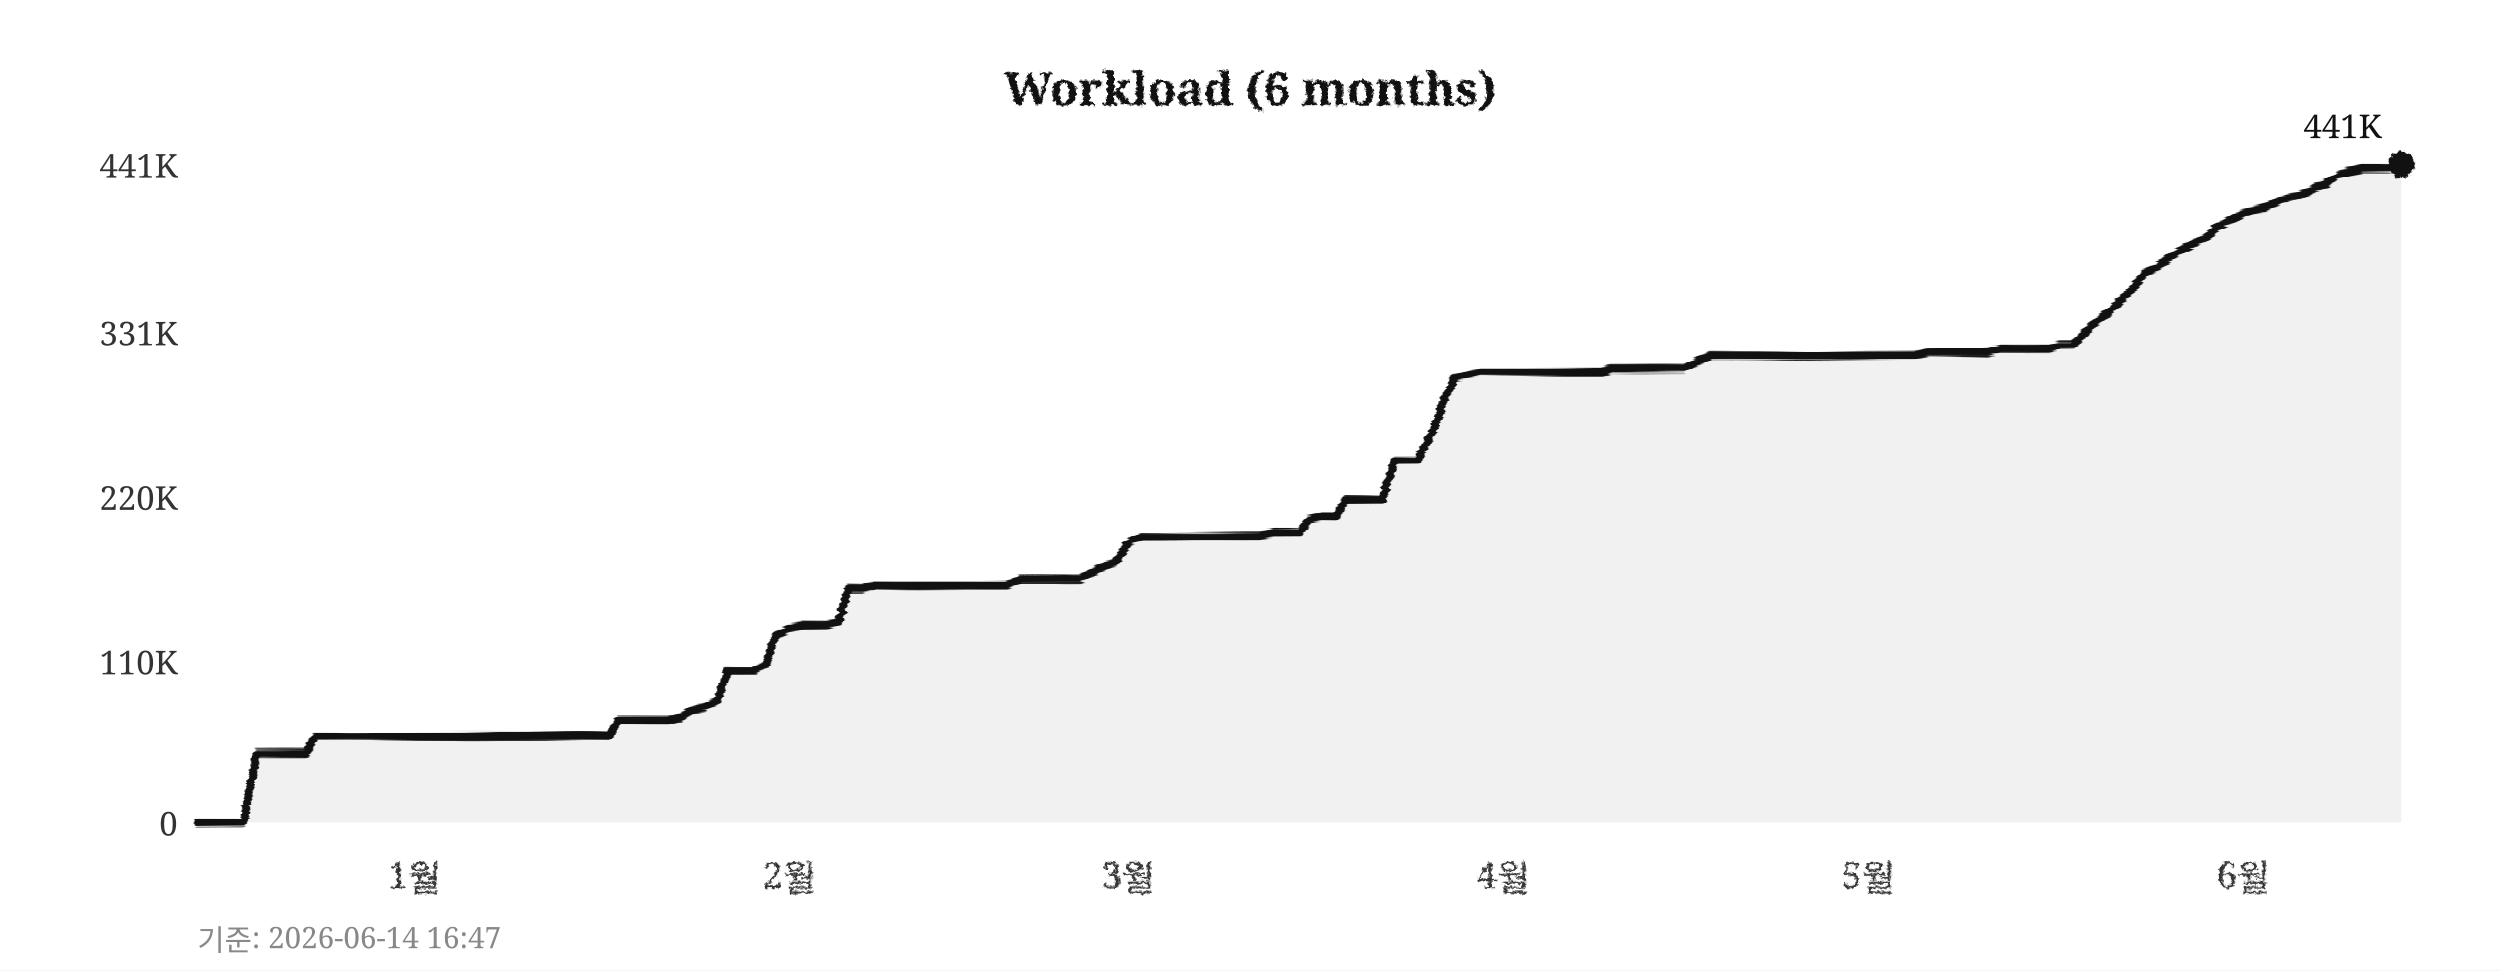
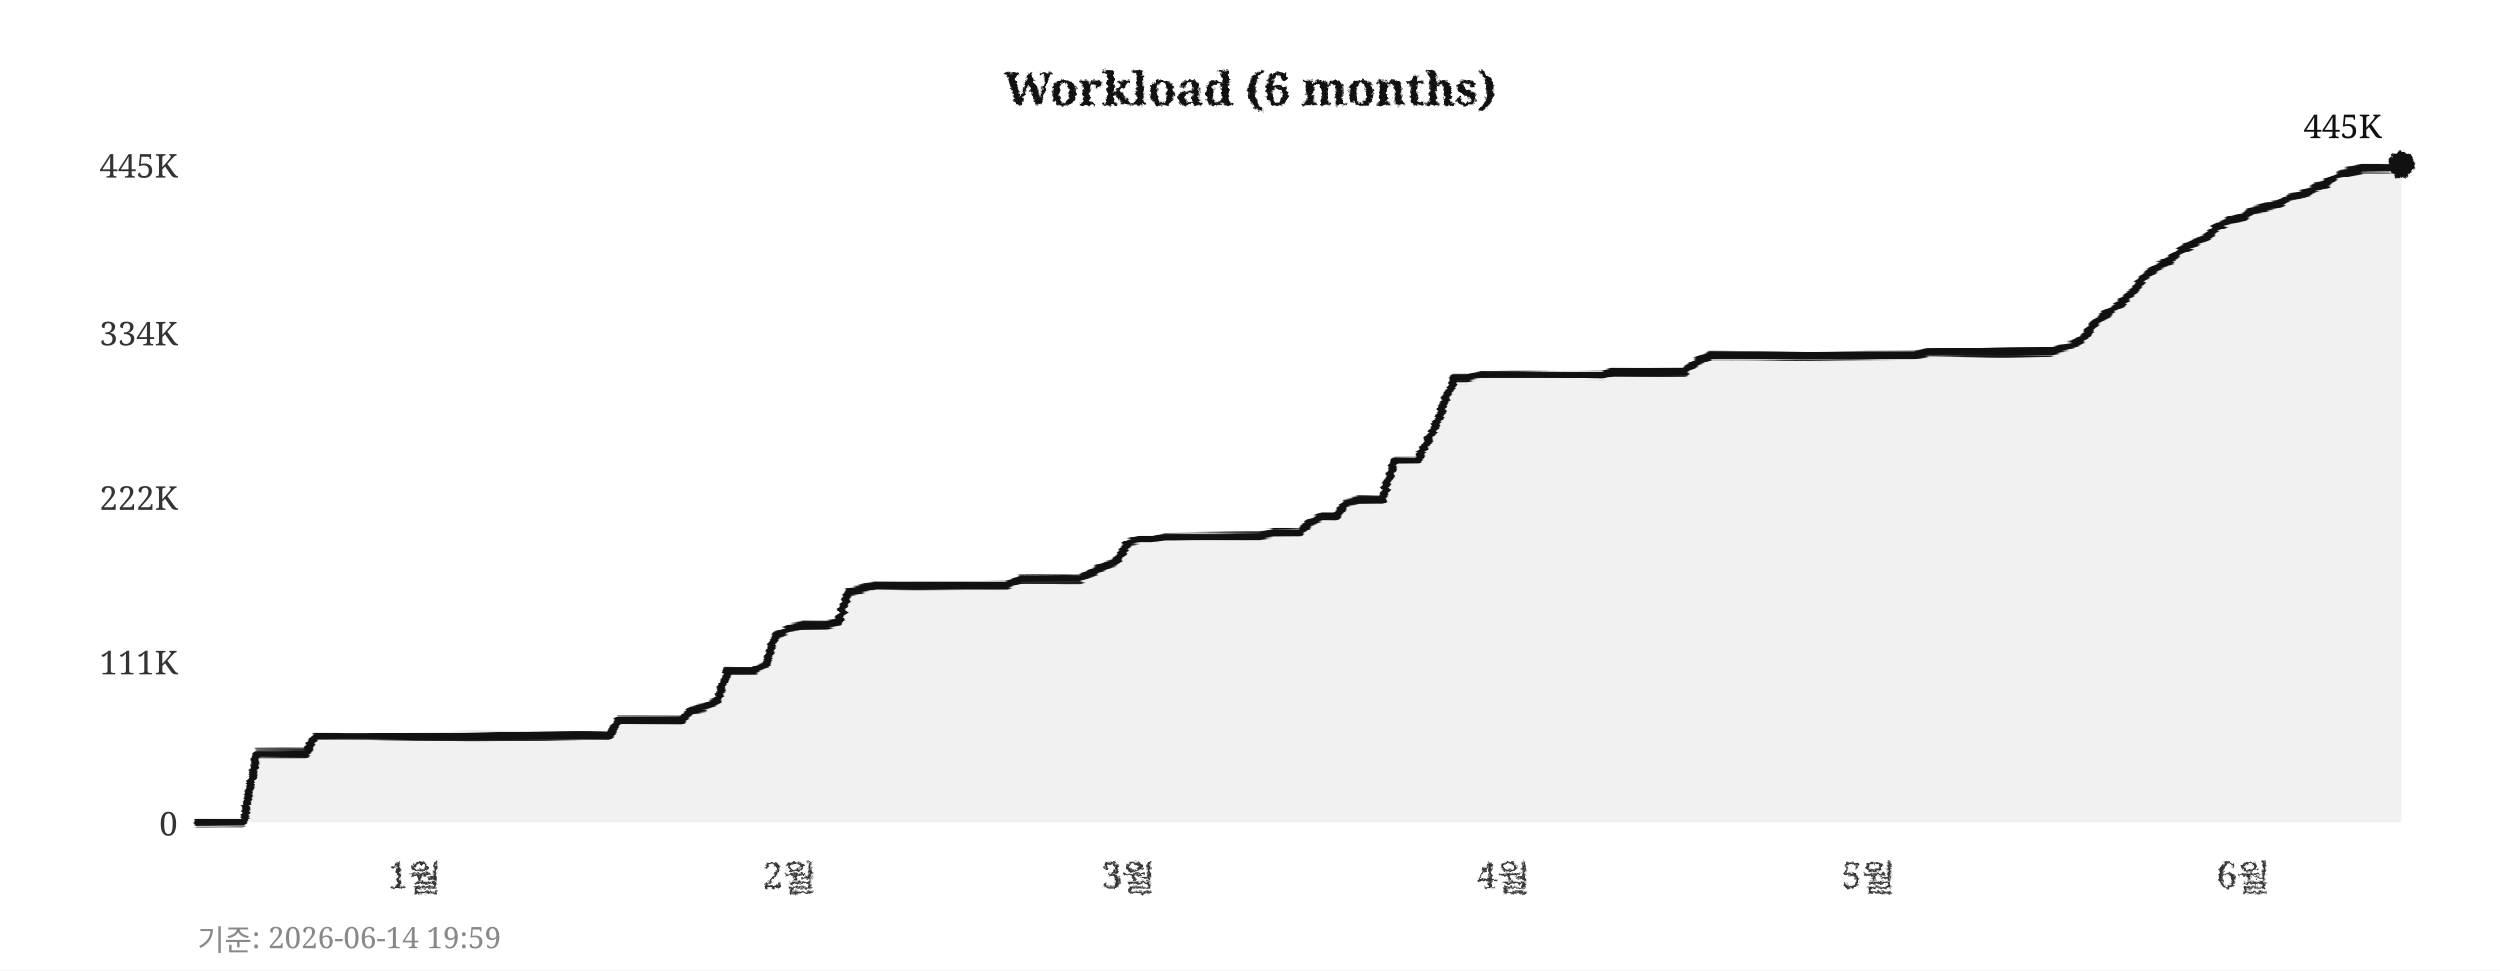
<svg xmlns="http://www.w3.org/2000/svg" width="760" height="295">
  <defs>
    <filter id="pencil" x="-5%" y="-5%" width="110%" height="110%">
      <feTurbulence type="fractalNoise" baseFrequency="0.9" numOctaves="4" seed="5" result="noise" />
      <feDisplacementMap in="SourceGraphic" in2="noise" scale="1.6" xChannelSelector="R" yChannelSelector="G" />
    </filter>
    <filter id="pline" x="-2%" y="-30%" width="104%" height="160%">
      <feTurbulence type="fractalNoise" baseFrequency="0.015 0.9" numOctaves="3" seed="11" result="noise" />
      <feDisplacementMap in="SourceGraphic" in2="noise" scale="1.8" xChannelSelector="R" yChannelSelector="G" />
    </filter>
    <filter id="rough" x="-5%" y="-5%" width="110%" height="110%">
      <feTurbulence type="turbulence" baseFrequency="0.05" numOctaves="2" seed="2" result="noise" />
      <feDisplacementMap in="SourceGraphic" in2="noise" scale="2" xChannelSelector="R" yChannelSelector="G" />
    </filter>
  </defs>
  <rect width="760" height="295" fill="#ffffff" />
  <text x="380" y="32" text-anchor="middle" font-size="14" font-weight="bold" font-family="Georgia,serif" fill="#111111" filter="url(#pencil)">Workload (6 months)</text>
  <line x1="60" y1="250" x2="730" y2="250" stroke="#cccccc" stroke-width="0.7" stroke-dasharray="4,5" filter="url(#rough)" />
  <text x="54" y="254" text-anchor="end" font-size="10" font-family="Georgia,serif" fill="#333333">0</text>
  <line x1="60" y1="201" x2="730" y2="201" stroke="#cccccc" stroke-width="0.7" stroke-dasharray="4,5" filter="url(#rough)" />
-   <text x="54" y="205" text-anchor="end" font-size="10" font-family="Georgia,serif" fill="#333333">110K</text>
+   <text x="54" y="205" text-anchor="end" font-size="10" font-family="Georgia,serif" fill="#333333">111K</text>
  <line x1="60" y1="151" x2="730" y2="151" stroke="#cccccc" stroke-width="0.7" stroke-dasharray="4,5" filter="url(#rough)" />
-   <text x="54" y="155" text-anchor="end" font-size="10" font-family="Georgia,serif" fill="#333333">220K</text>
+   <text x="54" y="155" text-anchor="end" font-size="10" font-family="Georgia,serif" fill="#333333">222K</text>
  <line x1="60" y1="101" x2="730" y2="101" stroke="#cccccc" stroke-width="0.7" stroke-dasharray="4,5" filter="url(#rough)" />
-   <text x="54" y="105" text-anchor="end" font-size="10" font-family="Georgia,serif" fill="#333333">331K</text>
+   <text x="54" y="105" text-anchor="end" font-size="10" font-family="Georgia,serif" fill="#333333">334K</text>
  <line x1="60" y1="50" x2="730" y2="50" stroke="#cccccc" stroke-width="0.7" stroke-dasharray="4,5" filter="url(#rough)" />
-   <text x="54" y="54" text-anchor="end" font-size="10" font-family="Georgia,serif" fill="#333333">441K</text>
+   <text x="54" y="54" text-anchor="end" font-size="10" font-family="Georgia,serif" fill="#333333">445K</text>
  <text x="126" y="270" text-anchor="middle" font-size="11" font-family="Georgia,serif" fill="#333333" filter="url(#pencil)">1월</text>
  <text x="240" y="270" text-anchor="middle" font-size="11" font-family="Georgia,serif" fill="#333333" filter="url(#pencil)">2월</text>
  <text x="343" y="270" text-anchor="middle" font-size="11" font-family="Georgia,serif" fill="#333333" filter="url(#pencil)">3월</text>
  <text x="457" y="270" text-anchor="middle" font-size="11" font-family="Georgia,serif" fill="#333333" filter="url(#pencil)">4월</text>
  <text x="568" y="270" text-anchor="middle" font-size="11" font-family="Georgia,serif" fill="#333333" filter="url(#pencil)">5월</text>
  <text x="682" y="270" text-anchor="middle" font-size="11" font-family="Georgia,serif" fill="#333333" filter="url(#pencil)">6월</text>
  <line x1="59" y1="42" x2="59" y2="256" stroke="#111111" stroke-width="2" filter="url(#pline)" />
  <line x1="52" y1="251" x2="738" y2="251" stroke="#111111" stroke-width="2" filter="url(#pline)" />
-   <polygon points="60,250 60,250 63,250 67,250 71,250 74,250 78,229 82,229 85,229 89,229 93,229 96,224 100,224 104,224 107,224 111,224 115,224 118,224 122,224 126,224 129,224 133,224 137,224 140,224 144,224 148,224 152,224 155,224 159,224 163,224 166,224 170,224 174,224 177,224 181,224 185,224 188,219 192,219 196,219 199,219 203,219 207,218 210,216 214,215 218,213 221,204 225,204 229,204 233,202 236,193 240,191 244,190 247,190 251,190 255,189 258,179 262,179 266,178 269,178 273,178 277,178 280,178 284,178 288,178 291,178 295,178 299,178 302,178 306,178 310,176 314,176 317,176 321,176 325,176 328,176 332,174 336,172 339,171 343,165 347,163 350,163 354,163 358,163 361,163 365,163 369,163 372,163 376,163 380,163 383,163 387,162 391,162 395,162 398,158 402,157 406,157 409,152 413,152 417,152 420,152 424,140 428,140 431,140 435,132 439,122 442,115 446,114 450,113 453,113 457,113 461,113 464,113 468,113 472,113 475,113 479,113 483,113 487,113 490,112 494,112 498,112 501,112 505,112 509,112 512,112 516,110 520,108 523,108 527,108 531,108 534,108 538,108 542,108 545,108 549,108 553,108 556,108 560,108 564,108 568,108 571,108 575,108 579,108 582,108 586,107 590,107 593,107 597,107 601,107 604,107 608,106 612,106 615,106 619,106 623,106 626,105 630,105 634,101 637,98 641,95 645,91 649,87 652,83 656,81 660,78 663,76 667,74 671,72 674,69 678,67 682,65 685,64 689,63 693,61 696,60 700,59 704,57 707,56 711,53 715,52 718,51 722,51 726,51 730,50 730,250" fill="#e8e8e8" opacity="0.6" />
-   <polyline points="60,250 63,250 67,250 71,250 74,250 78,229 82,229 85,229 89,229 93,229 96,224 100,224 104,224 107,224 111,224 115,224 118,224 122,224 126,224 129,224 133,224 137,224 140,224 144,224 148,224 152,224 155,224 159,224 163,224 166,224 170,224 174,224 177,224 181,224 185,224 188,219 192,219 196,219 199,219 203,219 207,218 210,216 214,215 218,213 221,204 225,204 229,204 233,202 236,193 240,191 244,190 247,190 251,190 255,189 258,179 262,179 266,178 269,178 273,178 277,178 280,178 284,178 288,178 291,178 295,178 299,178 302,178 306,178 310,176 314,176 317,176 321,176 325,176 328,176 332,174 336,172 339,171 343,165 347,163 350,163 354,163 358,163 361,163 365,163 369,163 372,163 376,163 380,163 383,163 387,162 391,162 395,162 398,158 402,157 406,157 409,152 413,152 417,152 420,152 424,140 428,140 431,140 435,132 439,122 442,115 446,114 450,113 453,113 457,113 461,113 464,113 468,113 472,113 475,113 479,113 483,113 487,113 490,112 494,112 498,112 501,112 505,112 509,112 512,112 516,110 520,108 523,108 527,108 531,108 534,108 538,108 542,108 545,108 549,108 553,108 556,108 560,108 564,108 568,108 571,108 575,108 579,108 582,108 586,107 590,107 593,107 597,107 601,107 604,107 608,106 612,106 615,106 619,106 623,106 626,105 630,105 634,101 637,98 641,95 645,91 649,87 652,83 656,81 660,78 663,76 667,74 671,72 674,69 678,67 682,65 685,64 689,63 693,61 696,60 700,59 704,57 707,56 711,53 715,52 718,51 722,51 726,51 730,50" fill="none" stroke="#111111" stroke-width="2.4" stroke-linejoin="round" stroke-linecap="round" filter="url(#pline)" />
+   <polygon points="60,250 60,250 63,250 67,250 71,250 74,250 78,229 82,229 85,229 89,229 93,229 96,224 100,224 104,224 107,224 111,224 115,224 118,224 122,224 126,224 129,224 133,224 137,224 140,224 144,224 148,224 152,224 155,224 159,224 163,224 166,224 170,224 174,224 177,224 181,224 185,224 188,219 192,219 196,219 199,219 203,219 207,219 210,216 214,215 218,213 221,204 225,204 229,204 233,202 236,193 240,191 244,190 247,190 251,190 255,189 258,180 262,179 266,178 269,178 273,178 277,178 280,178 284,178 288,178 291,178 295,178 299,178 302,178 306,178 310,176 314,176 317,176 321,176 325,176 328,176 332,174 336,172 339,171 343,165 347,164 350,164 354,163 358,163 361,163 365,163 369,163 372,163 376,163 380,163 383,163 387,162 391,162 395,162 398,159 402,157 406,157 409,153 413,152 417,152 420,152 424,140 428,140 431,140 435,132 439,123 442,115 446,115 450,114 453,114 457,114 461,114 464,114 468,114 472,114 475,114 479,114 483,114 487,114 490,113 494,113 498,113 501,113 505,113 509,113 512,113 516,110 520,108 523,108 527,108 531,108 534,108 538,108 542,108 545,108 549,108 553,108 556,108 560,108 564,108 568,108 571,108 575,108 579,108 582,108 586,107 590,107 593,107 597,107 601,107 604,107 608,107 612,107 615,107 619,107 623,107 626,106 630,105 634,102 637,98 641,95 645,92 649,88 652,84 656,81 660,79 663,76 667,74 671,72 674,69 678,67 682,66 685,64 689,63 693,62 696,60 700,59 704,57 707,56 711,53 715,52 718,51 722,51 726,51 730,50 730,250" fill="#e8e8e8" opacity="0.6" />
+   <polyline points="60,250 63,250 67,250 71,250 74,250 78,229 82,229 85,229 89,229 93,229 96,224 100,224 104,224 107,224 111,224 115,224 118,224 122,224 126,224 129,224 133,224 137,224 140,224 144,224 148,224 152,224 155,224 159,224 163,224 166,224 170,224 174,224 177,224 181,224 185,224 188,219 192,219 196,219 199,219 203,219 207,219 210,216 214,215 218,213 221,204 225,204 229,204 233,202 236,193 240,191 244,190 247,190 251,190 255,189 258,180 262,179 266,178 269,178 273,178 277,178 280,178 284,178 288,178 291,178 295,178 299,178 302,178 306,178 310,176 314,176 317,176 321,176 325,176 328,176 332,174 336,172 339,171 343,165 347,164 350,164 354,163 358,163 361,163 365,163 369,163 372,163 376,163 380,163 383,163 387,162 391,162 395,162 398,159 402,157 406,157 409,153 413,152 417,152 420,152 424,140 428,140 431,140 435,132 439,123 442,115 446,115 450,114 453,114 457,114 461,114 464,114 468,114 472,114 475,114 479,114 483,114 487,114 490,113 494,113 498,113 501,113 505,113 509,113 512,113 516,110 520,108 523,108 527,108 531,108 534,108 538,108 542,108 545,108 549,108 553,108 556,108 560,108 564,108 568,108 571,108 575,108 579,108 582,108 586,107 590,107 593,107 597,107 601,107 604,107 608,107 612,107 615,107 619,107 623,107 626,106 630,105 634,102 637,98 641,95 645,92 649,88 652,84 656,81 660,79 663,76 667,74 671,72 674,69 678,67 682,66 685,64 689,63 693,62 696,60 700,59 704,57 707,56 711,53 715,52 718,51 722,51 726,51 730,50" fill="none" stroke="#111111" stroke-width="2.4" stroke-linejoin="round" stroke-linecap="round" filter="url(#pline)" />
  <circle cx="730" cy="50" r="4" fill="#111111" filter="url(#pencil)" />
-   <text x="724" y="42" text-anchor="end" font-size="10" font-family="Georgia,serif" fill="#111111">441K</text>
-   <text x="60" y="289" font-size="9" font-family="Georgia,serif" fill="#888888">기준: 2026-06-14 16:47</text>
+   <text x="724" y="42" text-anchor="end" font-size="10" font-family="Georgia,serif" fill="#111111">445K</text>
+   <text x="60" y="289" font-size="9" font-family="Georgia,serif" fill="#888888">기준: 2026-06-14 19:59</text>
</svg>
